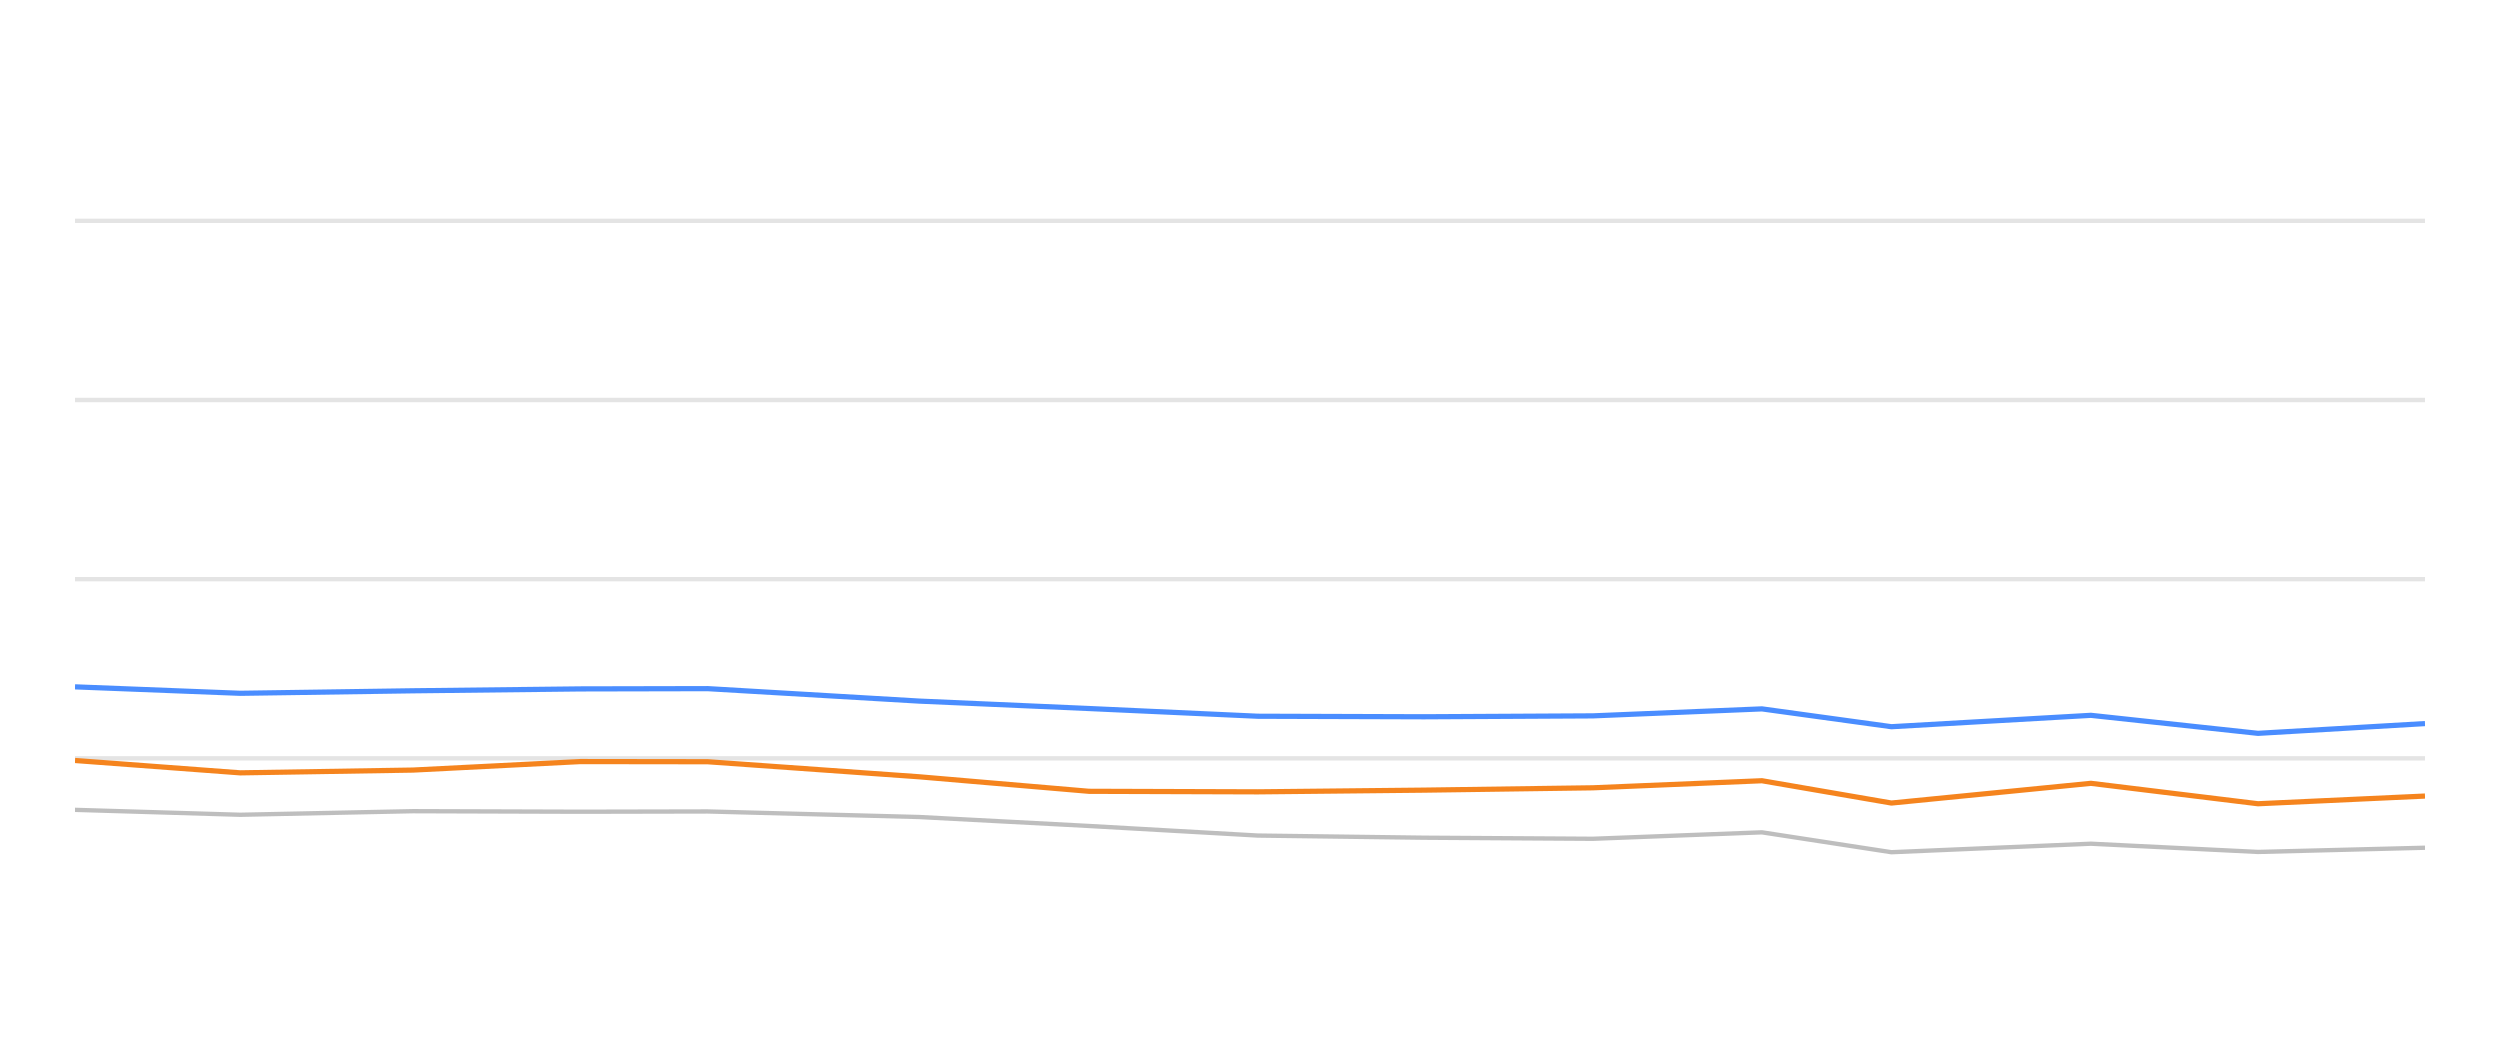
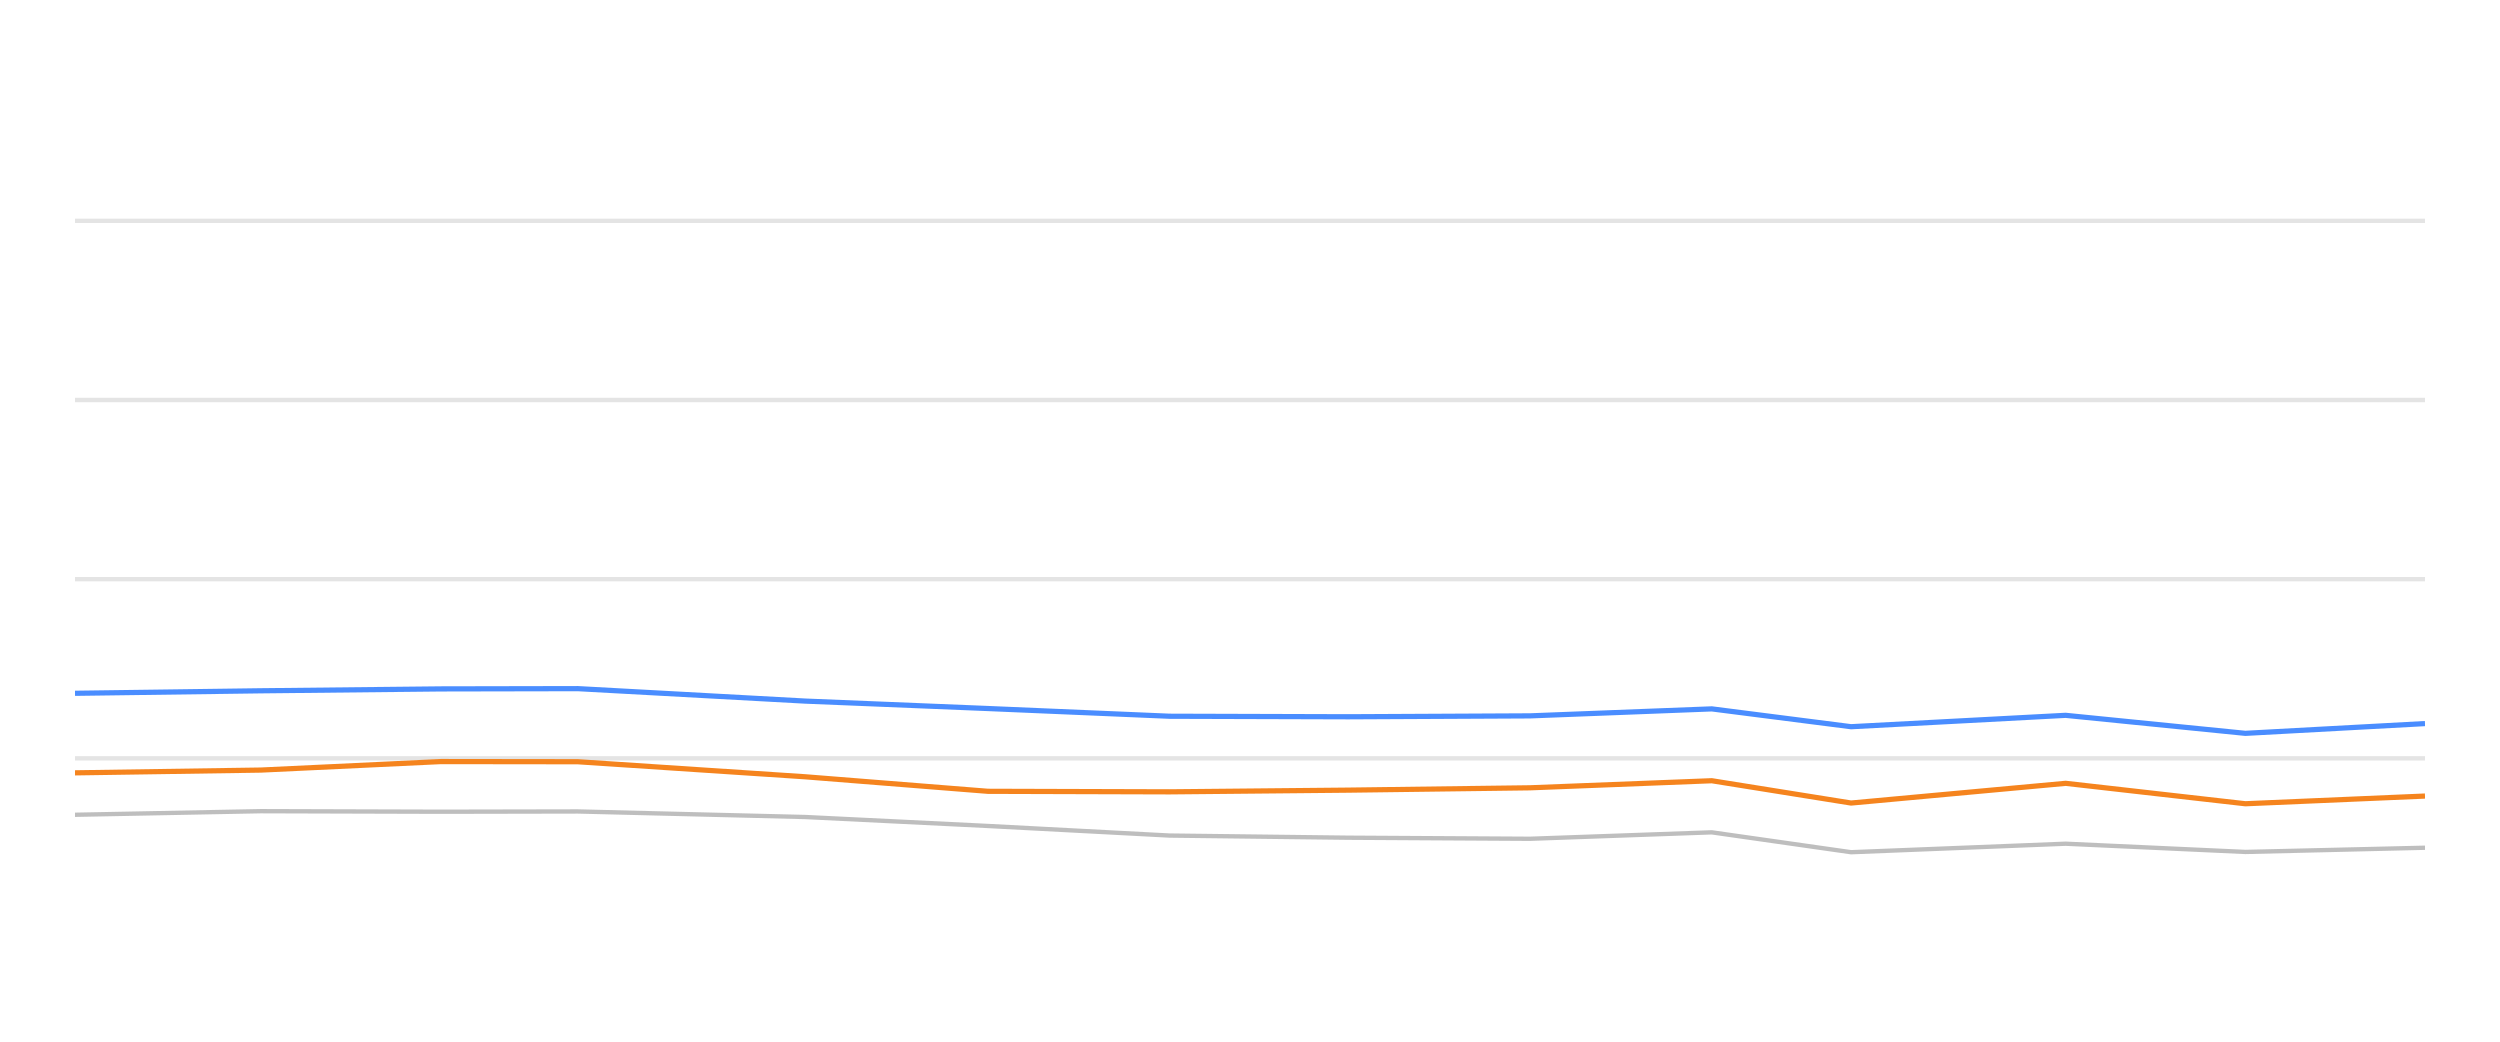
<svg xmlns="http://www.w3.org/2000/svg" width="288pt" height="120pt" viewBox="0 0 288 120" version="1.1">
  <defs>
    <style type="text/css">*{stroke-linejoin: round; stroke-linecap: butt}</style>
  </defs>
  <g id="figure_1">
    <g id="patch_1">
      <path d="M 0 120  L 288 120  L 288 0  L 0 0  L 0 120  z " style="fill: none; opacity: 0" />
    </g>
    <g id="axes_1">
      <g id="patch_2">
        <path d="M 8.64 108  L 279.36 108  L 279.36 4.8  L 8.64 4.8  L 8.64 108  z " style="fill: none" />
      </g>
      <g id="matplotlib.axis_1" />
      <g id="matplotlib.axis_2" />
      <g id="line2d_1">
-         <path d="M 8.64 87.36  L 279.36 87.36  " clip-path="url(#pbdf1f22324)" style="fill: none; stroke: #b2b2b2; stroke-opacity: 0.35; stroke-width: 0.5; stroke-linecap: square" />
+         <path d="M 8.64 87.36  L 279.36 87.36  " clip-path="url(#pb032312eb9)" style="fill: none; stroke: #b2b2b2; stroke-opacity: 0.35; stroke-width: 0.5; stroke-linecap: square" />
      </g>
      <g id="line2d_2">
-         <path d="M 8.64 66.72  L 279.36 66.72  " clip-path="url(#pbdf1f22324)" style="fill: none; stroke: #b2b2b2; stroke-opacity: 0.35; stroke-width: 0.5; stroke-linecap: square" />
+         <path d="M 8.64 66.72  L 279.36 66.72  " clip-path="url(#pb032312eb9)" style="fill: none; stroke: #b2b2b2; stroke-opacity: 0.35; stroke-width: 0.5; stroke-linecap: square" />
      </g>
      <g id="line2d_3">
-         <path d="M 8.64 46.08  L 279.36 46.08  " clip-path="url(#pbdf1f22324)" style="fill: none; stroke: #b2b2b2; stroke-opacity: 0.35; stroke-width: 0.5; stroke-linecap: square" />
+         <path d="M 8.64 46.08  L 279.36 46.08  " clip-path="url(#pb032312eb9)" style="fill: none; stroke: #b2b2b2; stroke-opacity: 0.35; stroke-width: 0.5; stroke-linecap: square" />
      </g>
      <g id="line2d_4">
-         <path d="M 8.64 25.44  L 279.36 25.44  " clip-path="url(#pbdf1f22324)" style="fill: none; stroke: #b2b2b2; stroke-opacity: 0.35; stroke-width: 0.5; stroke-linecap: square" />
+         <path d="M 8.64 25.44  L 279.36 25.44  " clip-path="url(#pb032312eb9)" style="fill: none; stroke: #b2b2b2; stroke-opacity: 0.35; stroke-width: 0.5; stroke-linecap: square" />
      </g>
      <g id="line2d_5">
-         <path d="M 8.64 93.294  L 27.674 93.862  L 47.576 93.449  L 66.874 93.511  L 81.521 93.48  L 105.891 94.12  L 125.449 95.152  L 144.896 96.256  L 164.041 96.504  L 183.496 96.627  L 202.974 95.884  L 217.891 98.175  L 240.872 97.195  L 260.121 98.144  L 279.36 97.659  " clip-path="url(#pbdf1f22324)" style="fill: none; stroke: #bebebe; stroke-width: 0.5; stroke-linecap: round" />
+         <path d="M 8.64 93.862  L 30.047 93.449  L 50.805 93.511  L 66.559 93.48  L 92.772 94.12  L 113.809 95.152  L 134.727 96.256  L 155.32 96.504  L 176.247 96.627  L 197.197 95.884  L 213.243 98.175  L 237.961 97.195  L 258.666 98.144  L 279.36 97.659  " clip-path="url(#pb032312eb9)" style="fill: none; stroke: #bebebe; stroke-width: 0.5; stroke-linecap: round" />
      </g>
      <g id="line2d_6">
-         <path d="M 8.64 79.125  L 27.674 79.868  L 47.576 79.579  L 66.874 79.362  L 81.521 79.331  L 105.891 80.766  L 125.449 81.622  L 144.896 82.51  L 164.041 82.572  L 183.496 82.468  L 202.974 81.663  L 217.891 83.717  L 240.872 82.406  L 260.121 84.481  L 279.36 83.356  " clip-path="url(#pbdf1f22324)" style="fill: none; stroke: #4a8dff; stroke-width: 0.6" />
+         <path d="M 8.64 79.868  L 30.047 79.579  L 50.805 79.362  L 66.559 79.331  L 92.772 80.766  L 113.809 81.622  L 134.727 82.51  L 155.32 82.572  L 176.247 82.468  L 197.197 81.663  L 213.243 83.717  L 237.961 82.406  L 258.666 84.481  L 279.36 83.356  " clip-path="url(#pb032312eb9)" style="fill: none; stroke: #4a8dff; stroke-width: 0.6" />
      </g>
      <g id="line2d_7">
-         <path d="M 8.64 87.608  L 27.674 89.032  L 47.576 88.712  L 66.874 87.732  L 81.521 87.752  L 105.891 89.486  L 125.449 91.158  L 144.896 91.22  L 164.041 91.024  L 183.496 90.755  L 202.974 89.94  L 217.891 92.51  L 240.872 90.239  L 260.121 92.592  L 279.36 91.705  " clip-path="url(#pbdf1f22324)" style="fill: none; stroke: #f5841e; stroke-width: 0.6" />
+         <path d="M 8.64 89.032  L 30.047 88.712  L 50.805 87.732  L 66.559 87.752  L 92.772 89.486  L 113.809 91.158  L 134.727 91.22  L 155.32 91.024  L 176.247 90.755  L 197.197 89.94  L 213.243 92.51  L 237.961 90.239  L 258.666 92.592  L 279.36 91.705  " clip-path="url(#pb032312eb9)" style="fill: none; stroke: #f5841e; stroke-width: 0.6" />
      </g>
    </g>
  </g>
  <defs>
-     <clipPath id="pbdf1f22324">
+     <clipPath id="pb032312eb9">
      <rect x="8.64" y="4.8" width="270.72" height="103.2" />
    </clipPath>
  </defs>
</svg>
